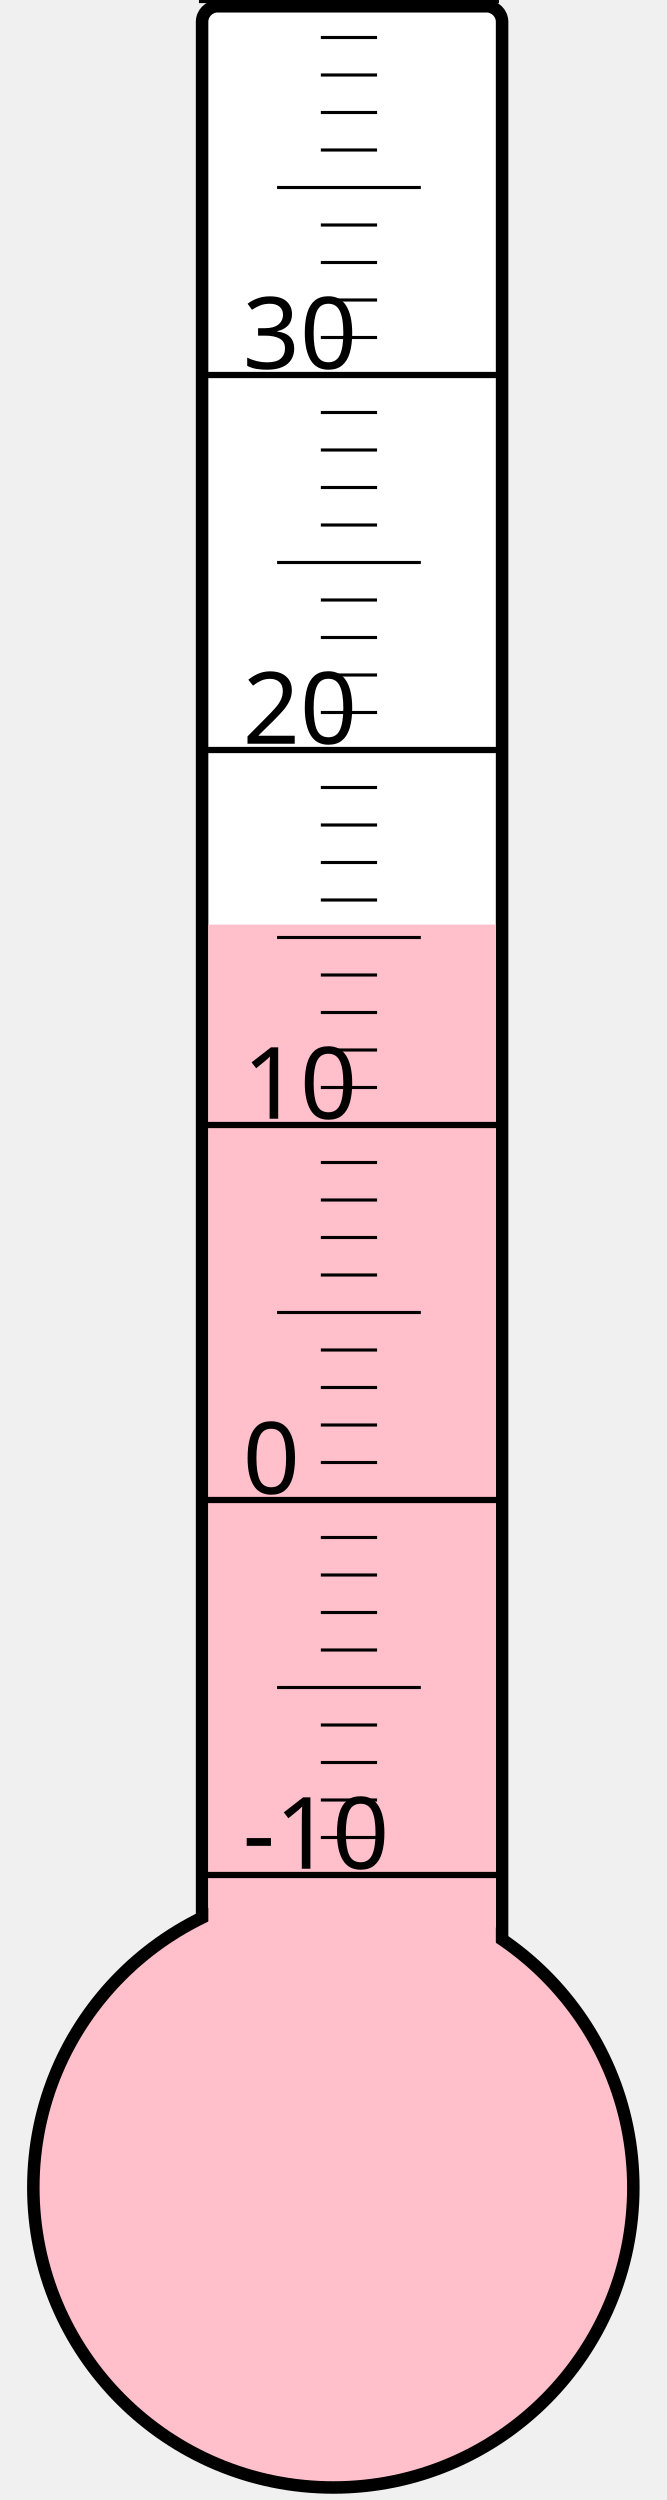
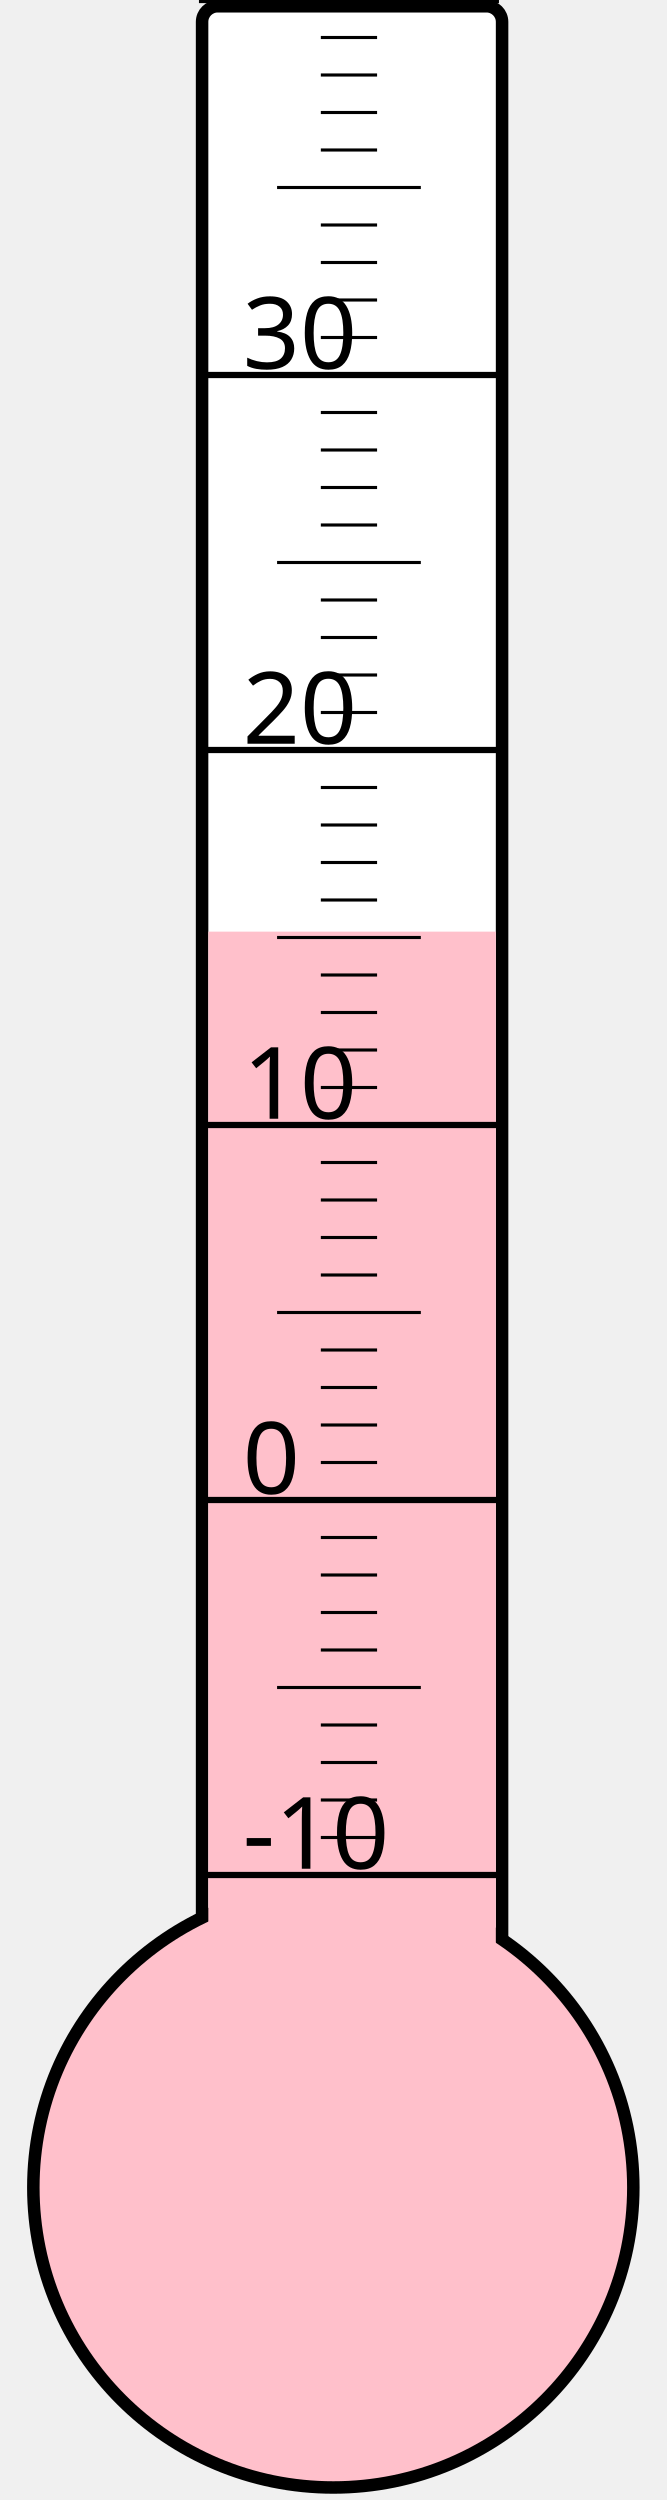
<svg xmlns="http://www.w3.org/2000/svg" width="40px" height="150px" viewBox="0 0 200 800">
  <rect width="200" height="800" x="0" y="0" style="fill: #ffffeb; fill-opacity: 0;" />
  <rect width="96" height="680" x="58" y="2" rx="5" ry="5" style="fill: white; fill-opacity: 1; stroke: black; stroke-width: 4;" />
  <circle cx="100" cy="700" r="96" style="fill: pink; stroke: black; stroke-width: 4;" />
-   <rect width="92" height="404.125" x="60" y="295.875" style="fill: pink; fill-opacity: 1; stroke-width: 0;" />
+   <rect width="92" height="401.875" x="60" y="298.125" style="fill: pink; fill-opacity: 1; stroke-width: 0;" />
  <text x="71" y="598" style="font-family: sans-serif; font-size: 24pt;">-10</text>
  <text x="71" y="478" style="font-family: sans-serif; font-size: 24pt;">0</text>
  <text x="71" y="358" style="font-family: sans-serif; font-size: 24pt;">10</text>
  <text x="71" y="238" style="font-family: sans-serif; font-size: 24pt;">20</text>
  <text x="71" y="118" style="font-family: sans-serif; font-size: 24pt;">30</text>
  <g style="stroke: black;">
    <line x1="57" y1="600" x2="153" y2="600" style="stroke-width: 2;" />
    <line x1="96" y1="588" x2="114" y2="588" style="stroke-width: 1;" />
    <line x1="96" y1="576" x2="114" y2="576" style="stroke-width: 1;" />
    <line x1="96" y1="564" x2="114" y2="564" style="stroke-width: 1;" />
    <line x1="96" y1="552" x2="114" y2="552" style="stroke-width: 1;" />
    <line x1="82" y1="540" x2="128" y2="540" style="stroke-width: 1;" />
    <line x1="96" y1="528" x2="114" y2="528" style="stroke-width: 1;" />
    <line x1="96" y1="516" x2="114" y2="516" style="stroke-width: 1;" />
    <line x1="96" y1="504" x2="114" y2="504" style="stroke-width: 1;" />
    <line x1="96" y1="492" x2="114" y2="492" style="stroke-width: 1;" />
    <line x1="57" y1="480" x2="153" y2="480" style="stroke-width: 2;" />
    <line x1="96" y1="468" x2="114" y2="468" style="stroke-width: 1;" />
    <line x1="96" y1="456" x2="114" y2="456" style="stroke-width: 1;" />
    <line x1="96" y1="444" x2="114" y2="444" style="stroke-width: 1;" />
    <line x1="96" y1="432" x2="114" y2="432" style="stroke-width: 1;" />
    <line x1="82" y1="420" x2="128" y2="420" style="stroke-width: 1;" />
    <line x1="96" y1="408" x2="114" y2="408" style="stroke-width: 1;" />
    <line x1="96" y1="396" x2="114" y2="396" style="stroke-width: 1;" />
    <line x1="96" y1="384" x2="114" y2="384" style="stroke-width: 1;" />
    <line x1="96" y1="372" x2="114" y2="372" style="stroke-width: 1;" />
    <line x1="57" y1="360" x2="153" y2="360" style="stroke-width: 2;" />
    <line x1="96" y1="348" x2="114" y2="348" style="stroke-width: 1;" />
    <line x1="96" y1="336" x2="114" y2="336" style="stroke-width: 1;" />
    <line x1="96" y1="324" x2="114" y2="324" style="stroke-width: 1;" />
    <line x1="96" y1="312" x2="114" y2="312" style="stroke-width: 1;" />
    <line x1="82" y1="300" x2="128" y2="300" style="stroke-width: 1;" />
    <line x1="96" y1="288" x2="114" y2="288" style="stroke-width: 1;" />
    <line x1="96" y1="276" x2="114" y2="276" style="stroke-width: 1;" />
    <line x1="96" y1="264" x2="114" y2="264" style="stroke-width: 1;" />
    <line x1="96" y1="252" x2="114" y2="252" style="stroke-width: 1;" />
    <line x1="57" y1="240" x2="153" y2="240" style="stroke-width: 2;" />
    <line x1="96" y1="228" x2="114" y2="228" style="stroke-width: 1;" />
    <line x1="96" y1="216" x2="114" y2="216" style="stroke-width: 1;" />
    <line x1="96" y1="204" x2="114" y2="204" style="stroke-width: 1;" />
    <line x1="96" y1="192" x2="114" y2="192" style="stroke-width: 1;" />
    <line x1="82" y1="180" x2="128" y2="180" style="stroke-width: 1;" />
    <line x1="96" y1="168" x2="114" y2="168" style="stroke-width: 1;" />
    <line x1="96" y1="156" x2="114" y2="156" style="stroke-width: 1;" />
    <line x1="96" y1="144" x2="114" y2="144" style="stroke-width: 1;" />
    <line x1="96" y1="132" x2="114" y2="132" style="stroke-width: 1;" />
    <line x1="57" y1="120" x2="153" y2="120" style="stroke-width: 2;" />
    <line x1="96" y1="108" x2="114" y2="108" style="stroke-width: 1;" />
    <line x1="96" y1="96" x2="114" y2="96" style="stroke-width: 1;" />
    <line x1="96" y1="84" x2="114" y2="84" style="stroke-width: 1;" />
    <line x1="96" y1="72" x2="114" y2="72" style="stroke-width: 1;" />
    <line x1="82" y1="60" x2="128" y2="60" style="stroke-width: 1;" />
    <line x1="96" y1="48" x2="114" y2="48" style="stroke-width: 1;" />
    <line x1="96" y1="36" x2="114" y2="36" style="stroke-width: 1;" />
    <line x1="96" y1="24" x2="114" y2="24" style="stroke-width: 1;" />
    <line x1="96" y1="12" x2="114" y2="12" style="stroke-width: 1;" />
    <line x1="57" y1="0" x2="153" y2="0" style="stroke-width: 2;" />
  </g>
</svg>
